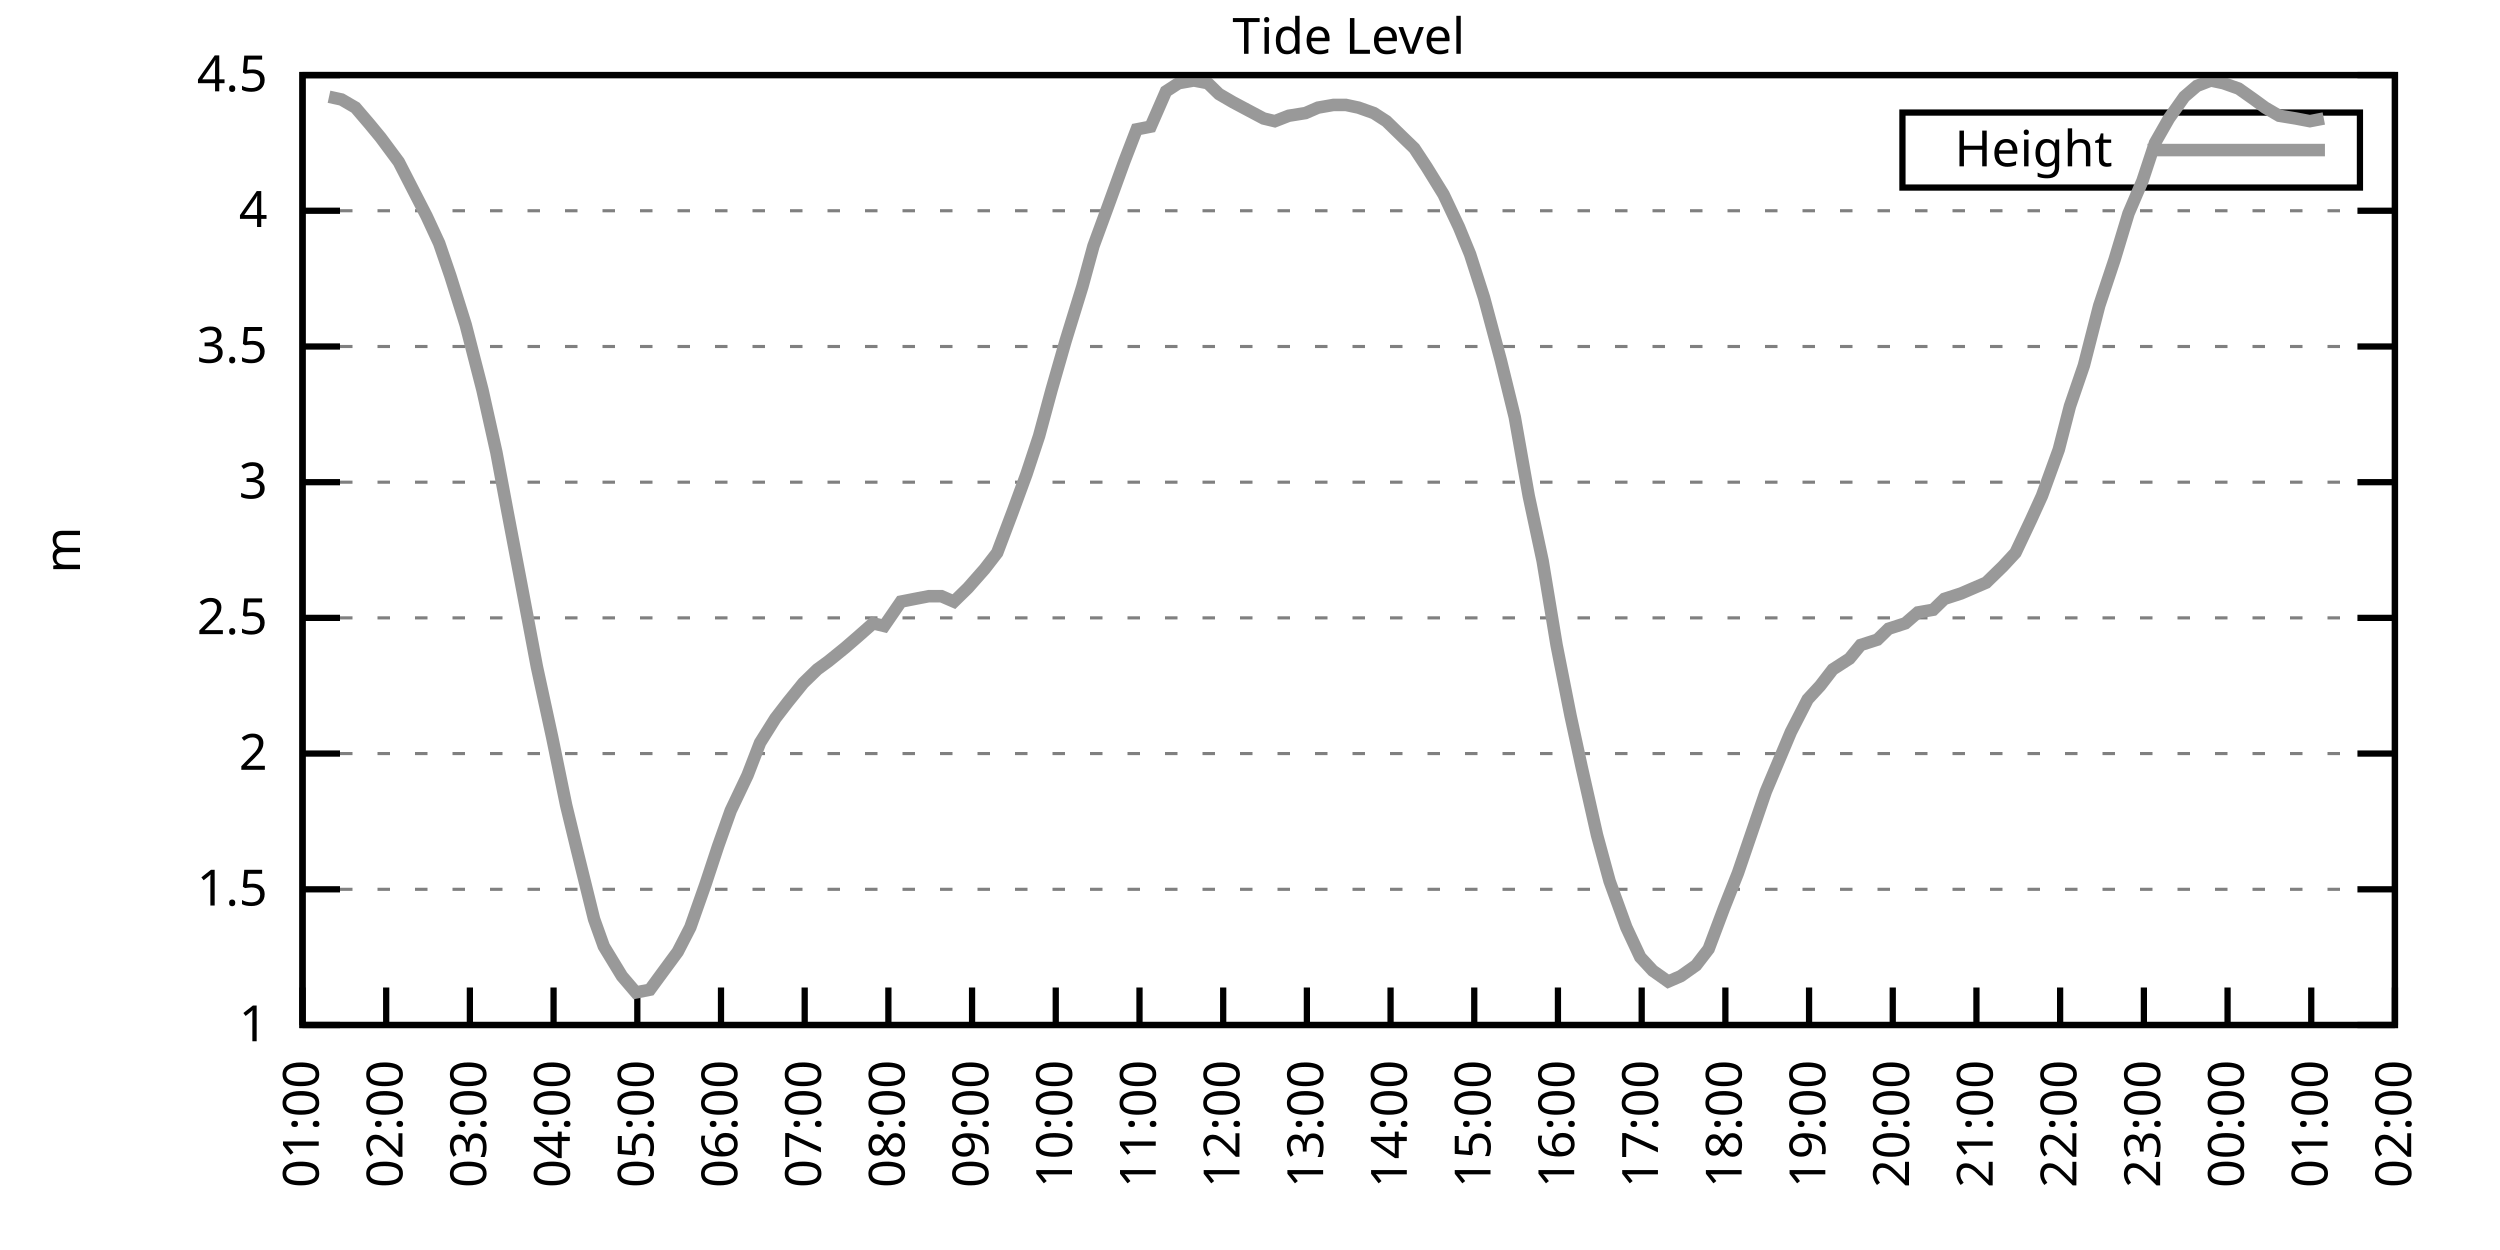
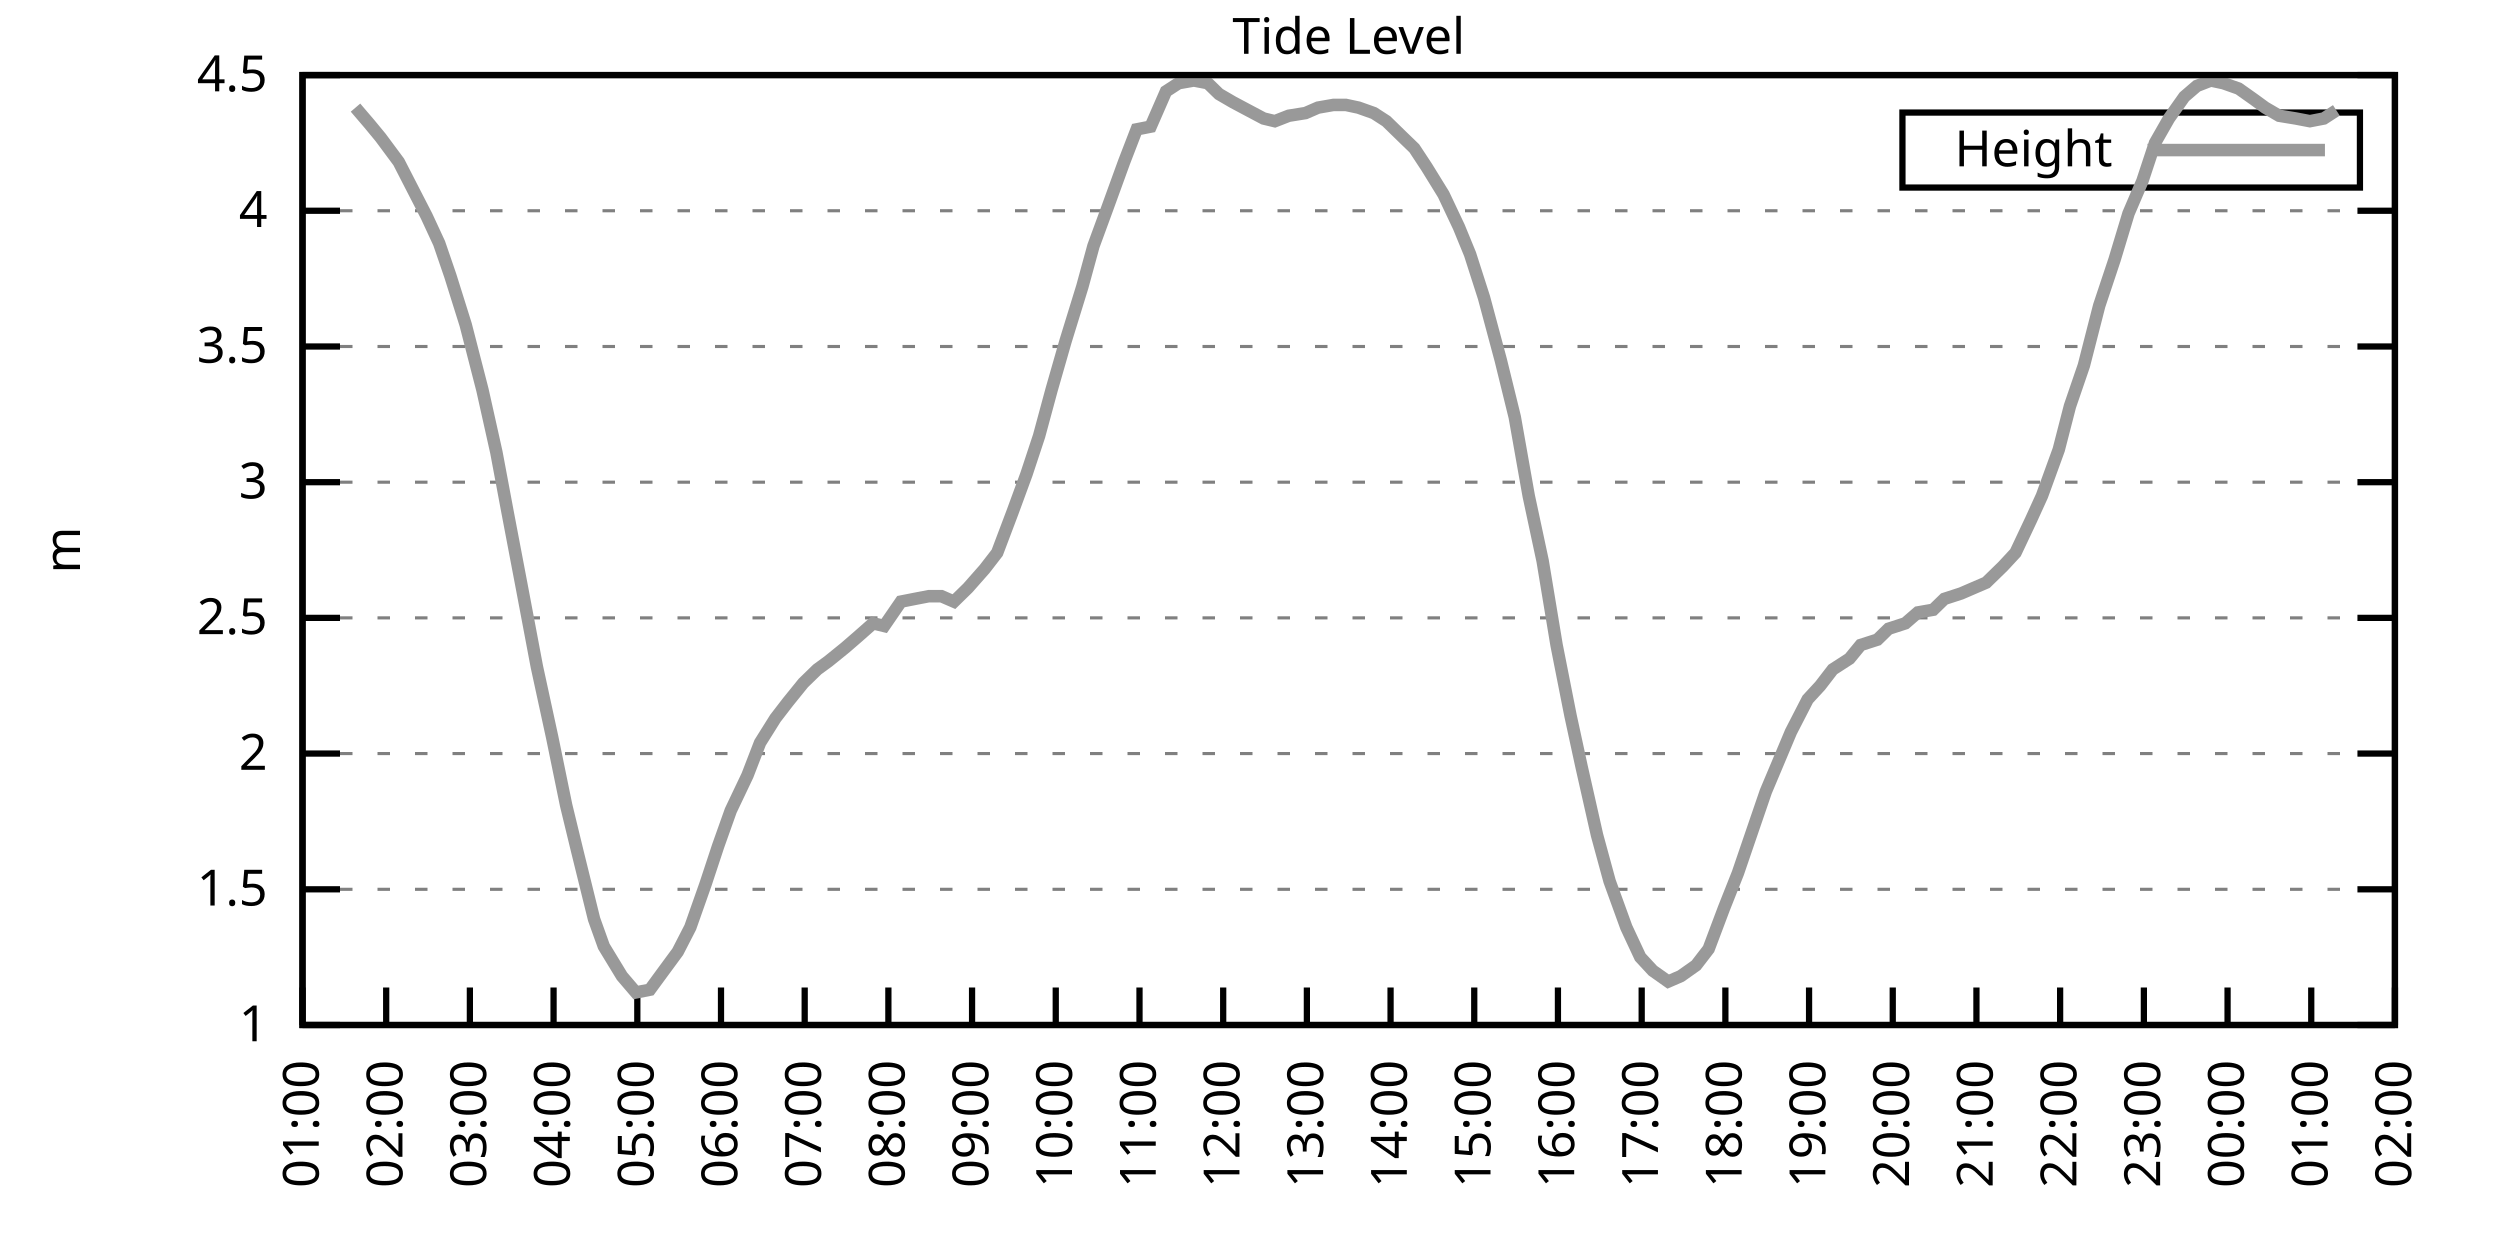
<svg xmlns="http://www.w3.org/2000/svg" xmlns:xlink="http://www.w3.org/1999/xlink" width="400" height="200" viewBox="0 0 400 200">
  <g id="gnuplot_canvas">
    <rect x="0" y="0" width="400" height="200" fill="none" />
    <defs>
      <circle id="gpDot" r="0.5" stroke-width="0.5" stroke="currentColor" />
      <path id="gpPt0" stroke-width="0.333" stroke="currentColor" d="M-1,0 h2 M0,-1 v2" />
      <path id="gpPt1" stroke-width="0.333" stroke="currentColor" d="M-1,-1 L1,1 M1,-1 L-1,1" />
      <path id="gpPt2" stroke-width="0.333" stroke="currentColor" d="M-1,0 L1,0 M0,-1 L0,1 M-1,-1 L1,1 M-1,1 L1,-1" />
      <rect id="gpPt3" stroke-width="0.333" stroke="currentColor" x="-1" y="-1" width="2" height="2" />
      <rect id="gpPt4" stroke-width="0.333" stroke="currentColor" fill="currentColor" x="-1" y="-1" width="2" height="2" />
      <circle id="gpPt5" stroke-width="0.333" stroke="currentColor" cx="0" cy="0" r="1" />
      <use xlink:href="#gpPt5" id="gpPt6" fill="currentColor" stroke="none" />
      <path id="gpPt7" stroke-width="0.333" stroke="currentColor" d="M0,-1.33 L-1.33,0.67 L1.33,0.67 z" />
      <use xlink:href="#gpPt7" id="gpPt8" fill="currentColor" stroke="none" />
      <use xlink:href="#gpPt7" id="gpPt9" stroke="currentColor" transform="rotate(180)" />
      <use xlink:href="#gpPt9" id="gpPt10" fill="currentColor" stroke="none" />
      <use xlink:href="#gpPt3" id="gpPt11" stroke="currentColor" transform="rotate(45)" />
      <use xlink:href="#gpPt11" id="gpPt12" fill="currentColor" stroke="none" />
      <path id="gpPt13" stroke-width="0.333" stroke="currentColor" d="M0,1.330 L1.265,0.411 L0.782,-1.067 L-0.782,-1.076 L-1.265,0.411 z" />
      <use xlink:href="#gpPt13" id="gpPt14" fill="currentColor" stroke="none" />
      <filter id="textbox" filterUnits="objectBoundingBox" x="0" y="0" height="1" width="1">
        <feFlood flood-color="white" flood-opacity="1" result="bgnd" />
        <feComposite in="SourceGraphic" in2="bgnd" operator="atop" />
      </filter>
      <filter id="greybox" filterUnits="objectBoundingBox" x="0" y="0" height="1" width="1">
        <feFlood flood-color="lightgrey" flood-opacity="1" result="grey" />
        <feComposite in="SourceGraphic" in2="grey" operator="atop" />
      </filter>
    </defs>
    <g fill="none" color="white" stroke="currentColor" stroke-width="1.00" stroke-linecap="butt" stroke-linejoin="miter">
</g>
    <g fill="none" color="black" stroke="currentColor" stroke-width="1.00" stroke-linecap="butt" stroke-linejoin="miter">
      <g stroke="none" shape-rendering="crispEdges">
        <polygon fill="rgb(255, 255, 255)" points="48.40,164.00 383.18,164.00 383.18,12.02 48.40,12.02 " />
      </g>
    </g>
    <g fill="none" color="black" stroke="currentColor" stroke-width="1.00" stroke-linecap="butt" stroke-linejoin="miter">
</g>
    <g fill="none" color="black" stroke="black" stroke-width="0.50" stroke-linecap="butt" stroke-linejoin="miter">
</g>
    <g fill="none" color="gray" stroke="currentColor" stroke-width="0.50" stroke-linecap="butt" stroke-linejoin="miter">
      <path stroke="gray" stroke-dasharray="2,4" class="gridline" d="M48.40,164.00 L383.19,164.00  " />
    </g>
    <g fill="none" color="gray" stroke="gray" stroke-width="1.00" stroke-linecap="butt" stroke-linejoin="miter">
</g>
    <g fill="none" color="black" stroke="currentColor" stroke-width="1.00" stroke-linecap="butt" stroke-linejoin="miter">
      <path stroke="black" d="M48.40,164.00 L54.40,164.00 M383.19,164.00 L377.19,164.00  " />
      <g transform="translate(42.80,166.60)" stroke="none" fill="black" font-family="Sans" font-size="8.00" text-anchor="end">
        <text>
          <tspan font-family="Sans"> 1</tspan>
        </text>
      </g>
    </g>
    <g fill="none" color="black" stroke="currentColor" stroke-width="1.00" stroke-linecap="butt" stroke-linejoin="miter">
</g>
    <g fill="none" color="black" stroke="black" stroke-width="0.50" stroke-linecap="butt" stroke-linejoin="miter">
</g>
    <g fill="none" color="gray" stroke="currentColor" stroke-width="0.50" stroke-linecap="butt" stroke-linejoin="miter">
      <path stroke="gray" stroke-dasharray="2,4" class="gridline" d="M48.40,142.29 L383.19,142.29  " />
    </g>
    <g fill="none" color="gray" stroke="gray" stroke-width="1.00" stroke-linecap="butt" stroke-linejoin="miter">
</g>
    <g fill="none" color="black" stroke="currentColor" stroke-width="1.00" stroke-linecap="butt" stroke-linejoin="miter">
      <path stroke="black" d="M48.40,142.29 L54.40,142.29 M383.19,142.29 L377.19,142.29  " />
      <g transform="translate(42.80,144.89)" stroke="none" fill="black" font-family="Sans" font-size="8.00" text-anchor="end">
        <text>
          <tspan font-family="Sans"> 1.5</tspan>
        </text>
      </g>
    </g>
    <g fill="none" color="black" stroke="currentColor" stroke-width="1.00" stroke-linecap="butt" stroke-linejoin="miter">
</g>
    <g fill="none" color="black" stroke="black" stroke-width="0.50" stroke-linecap="butt" stroke-linejoin="miter">
</g>
    <g fill="none" color="gray" stroke="currentColor" stroke-width="0.50" stroke-linecap="butt" stroke-linejoin="miter">
      <path stroke="gray" stroke-dasharray="2,4" class="gridline" d="M48.40,120.57 L383.19,120.57  " />
    </g>
    <g fill="none" color="gray" stroke="gray" stroke-width="1.00" stroke-linecap="butt" stroke-linejoin="miter">
</g>
    <g fill="none" color="black" stroke="currentColor" stroke-width="1.00" stroke-linecap="butt" stroke-linejoin="miter">
      <path stroke="black" d="M48.40,120.57 L54.40,120.57 M383.19,120.57 L377.19,120.57  " />
      <g transform="translate(42.80,123.17)" stroke="none" fill="black" font-family="Sans" font-size="8.00" text-anchor="end">
        <text>
          <tspan font-family="Sans"> 2</tspan>
        </text>
      </g>
    </g>
    <g fill="none" color="black" stroke="currentColor" stroke-width="1.00" stroke-linecap="butt" stroke-linejoin="miter">
</g>
    <g fill="none" color="black" stroke="black" stroke-width="0.50" stroke-linecap="butt" stroke-linejoin="miter">
</g>
    <g fill="none" color="gray" stroke="currentColor" stroke-width="0.50" stroke-linecap="butt" stroke-linejoin="miter">
      <path stroke="gray" stroke-dasharray="2,4" class="gridline" d="M48.40,98.86 L383.19,98.86  " />
    </g>
    <g fill="none" color="gray" stroke="gray" stroke-width="1.00" stroke-linecap="butt" stroke-linejoin="miter">
</g>
    <g fill="none" color="black" stroke="currentColor" stroke-width="1.00" stroke-linecap="butt" stroke-linejoin="miter">
      <path stroke="black" d="M48.40,98.86 L54.40,98.86 M383.19,98.86 L377.19,98.86  " />
      <g transform="translate(42.80,101.46)" stroke="none" fill="black" font-family="Sans" font-size="8.00" text-anchor="end">
        <text>
          <tspan font-family="Sans"> 2.5</tspan>
        </text>
      </g>
    </g>
    <g fill="none" color="black" stroke="currentColor" stroke-width="1.00" stroke-linecap="butt" stroke-linejoin="miter">
</g>
    <g fill="none" color="black" stroke="black" stroke-width="0.50" stroke-linecap="butt" stroke-linejoin="miter">
</g>
    <g fill="none" color="gray" stroke="currentColor" stroke-width="0.50" stroke-linecap="butt" stroke-linejoin="miter">
      <path stroke="gray" stroke-dasharray="2,4" class="gridline" d="M48.40,77.15 L383.19,77.15  " />
    </g>
    <g fill="none" color="gray" stroke="gray" stroke-width="1.00" stroke-linecap="butt" stroke-linejoin="miter">
</g>
    <g fill="none" color="black" stroke="currentColor" stroke-width="1.00" stroke-linecap="butt" stroke-linejoin="miter">
      <path stroke="black" d="M48.40,77.15 L54.40,77.15 M383.19,77.15 L377.19,77.15  " />
      <g transform="translate(42.80,79.75)" stroke="none" fill="black" font-family="Sans" font-size="8.00" text-anchor="end">
        <text>
          <tspan font-family="Sans"> 3</tspan>
        </text>
      </g>
    </g>
    <g fill="none" color="black" stroke="currentColor" stroke-width="1.00" stroke-linecap="butt" stroke-linejoin="miter">
</g>
    <g fill="none" color="black" stroke="black" stroke-width="0.50" stroke-linecap="butt" stroke-linejoin="miter">
</g>
    <g fill="none" color="gray" stroke="currentColor" stroke-width="0.50" stroke-linecap="butt" stroke-linejoin="miter">
      <path stroke="gray" stroke-dasharray="2,4" class="gridline" d="M48.40,55.44 L383.19,55.44  " />
    </g>
    <g fill="none" color="gray" stroke="gray" stroke-width="1.00" stroke-linecap="butt" stroke-linejoin="miter">
</g>
    <g fill="none" color="black" stroke="currentColor" stroke-width="1.00" stroke-linecap="butt" stroke-linejoin="miter">
      <path stroke="black" d="M48.40,55.44 L54.40,55.44 M383.19,55.44 L377.19,55.44  " />
      <g transform="translate(42.80,58.04)" stroke="none" fill="black" font-family="Sans" font-size="8.00" text-anchor="end">
        <text>
          <tspan font-family="Sans"> 3.5</tspan>
        </text>
      </g>
    </g>
    <g fill="none" color="black" stroke="currentColor" stroke-width="1.00" stroke-linecap="butt" stroke-linejoin="miter">
</g>
    <g fill="none" color="black" stroke="black" stroke-width="0.50" stroke-linecap="butt" stroke-linejoin="miter">
</g>
    <g fill="none" color="gray" stroke="currentColor" stroke-width="0.50" stroke-linecap="butt" stroke-linejoin="miter">
      <path stroke="gray" stroke-dasharray="2,4" class="gridline" d="M48.40,33.72 L383.19,33.72  " />
    </g>
    <g fill="none" color="gray" stroke="gray" stroke-width="1.00" stroke-linecap="butt" stroke-linejoin="miter">
</g>
    <g fill="none" color="black" stroke="currentColor" stroke-width="1.00" stroke-linecap="butt" stroke-linejoin="miter">
      <path stroke="black" d="M48.40,33.72 L54.40,33.72 M383.19,33.72 L377.19,33.72  " />
      <g transform="translate(42.80,36.32)" stroke="none" fill="black" font-family="Sans" font-size="8.00" text-anchor="end">
        <text>
          <tspan font-family="Sans"> 4</tspan>
        </text>
      </g>
    </g>
    <g fill="none" color="black" stroke="currentColor" stroke-width="1.00" stroke-linecap="butt" stroke-linejoin="miter">
</g>
    <g fill="none" color="black" stroke="black" stroke-width="0.50" stroke-linecap="butt" stroke-linejoin="miter">
</g>
    <g fill="none" color="gray" stroke="currentColor" stroke-width="0.50" stroke-linecap="butt" stroke-linejoin="miter">
      <path stroke="gray" stroke-dasharray="2,4" class="gridline" d="M48.40,12.01 L383.19,12.01  " />
    </g>
    <g fill="none" color="gray" stroke="gray" stroke-width="1.00" stroke-linecap="butt" stroke-linejoin="miter">
</g>
    <g fill="none" color="black" stroke="currentColor" stroke-width="1.00" stroke-linecap="butt" stroke-linejoin="miter">
      <path stroke="black" d="M48.40,12.01 L54.40,12.01 M383.19,12.01 L377.19,12.01  " />
      <g transform="translate(42.80,14.61)" stroke="none" fill="black" font-family="Sans" font-size="8.00" text-anchor="end">
        <text>
          <tspan font-family="Sans"> 4.5</tspan>
        </text>
      </g>
    </g>
    <g fill="none" color="black" stroke="currentColor" stroke-width="1.00" stroke-linecap="butt" stroke-linejoin="miter">
      <path stroke="black" d="M48.40,164.00 L48.40,158.00  " />
      <g transform="translate(51.00,169.60) rotate(270.00)" stroke="none" fill="black" font-family="Sans" font-size="8.00" text-anchor="end">
        <text>
          <tspan font-family="Sans">01:00</tspan>
        </text>
      </g>
    </g>
    <g fill="none" color="black" stroke="currentColor" stroke-width="1.00" stroke-linecap="butt" stroke-linejoin="miter">
      <path stroke="black" d="M61.79,164.00 L61.79,158.00  " />
      <g transform="translate(64.39,169.60) rotate(270.00)" stroke="none" fill="black" font-family="Sans" font-size="8.00" text-anchor="end">
        <text>
          <tspan font-family="Sans">02:00</tspan>
        </text>
      </g>
    </g>
    <g fill="none" color="black" stroke="currentColor" stroke-width="1.00" stroke-linecap="butt" stroke-linejoin="miter">
      <path stroke="black" d="M75.18,164.00 L75.18,158.00  " />
      <g transform="translate(77.78,169.60) rotate(270.00)" stroke="none" fill="black" font-family="Sans" font-size="8.00" text-anchor="end">
        <text>
          <tspan font-family="Sans">03:00</tspan>
        </text>
      </g>
    </g>
    <g fill="none" color="black" stroke="currentColor" stroke-width="1.00" stroke-linecap="butt" stroke-linejoin="miter">
      <path stroke="black" d="M88.57,164.00 L88.57,158.00  " />
      <g transform="translate(91.17,169.60) rotate(270.00)" stroke="none" fill="black" font-family="Sans" font-size="8.00" text-anchor="end">
        <text>
          <tspan font-family="Sans">04:00</tspan>
        </text>
      </g>
    </g>
    <g fill="none" color="black" stroke="currentColor" stroke-width="1.00" stroke-linecap="butt" stroke-linejoin="miter">
      <path stroke="black" d="M101.97,164.00 L101.97,158.00  " />
      <g transform="translate(104.57,169.60) rotate(270.00)" stroke="none" fill="black" font-family="Sans" font-size="8.00" text-anchor="end">
        <text>
          <tspan font-family="Sans">05:00</tspan>
        </text>
      </g>
    </g>
    <g fill="none" color="black" stroke="currentColor" stroke-width="1.00" stroke-linecap="butt" stroke-linejoin="miter">
      <path stroke="black" d="M115.36,164.00 L115.36,158.00  " />
      <g transform="translate(117.96,169.60) rotate(270.00)" stroke="none" fill="black" font-family="Sans" font-size="8.00" text-anchor="end">
        <text>
          <tspan font-family="Sans">06:00</tspan>
        </text>
      </g>
    </g>
    <g fill="none" color="black" stroke="currentColor" stroke-width="1.00" stroke-linecap="butt" stroke-linejoin="miter">
      <path stroke="black" d="M128.75,164.00 L128.75,158.00  " />
      <g transform="translate(131.35,169.60) rotate(270.00)" stroke="none" fill="black" font-family="Sans" font-size="8.00" text-anchor="end">
        <text>
          <tspan font-family="Sans">07:00</tspan>
        </text>
      </g>
    </g>
    <g fill="none" color="black" stroke="currentColor" stroke-width="1.00" stroke-linecap="butt" stroke-linejoin="miter">
      <path stroke="black" d="M142.14,164.00 L142.14,158.00  " />
      <g transform="translate(144.74,169.60) rotate(270.00)" stroke="none" fill="black" font-family="Sans" font-size="8.00" text-anchor="end">
        <text>
          <tspan font-family="Sans">08:00</tspan>
        </text>
      </g>
    </g>
    <g fill="none" color="black" stroke="currentColor" stroke-width="1.00" stroke-linecap="butt" stroke-linejoin="miter">
      <path stroke="black" d="M155.53,164.00 L155.53,158.00  " />
      <g transform="translate(158.13,169.60) rotate(270.00)" stroke="none" fill="black" font-family="Sans" font-size="8.00" text-anchor="end">
        <text>
          <tspan font-family="Sans">09:00</tspan>
        </text>
      </g>
    </g>
    <g fill="none" color="black" stroke="currentColor" stroke-width="1.00" stroke-linecap="butt" stroke-linejoin="miter">
      <path stroke="black" d="M168.92,164.00 L168.92,158.00  " />
      <g transform="translate(171.52,169.60) rotate(270.00)" stroke="none" fill="black" font-family="Sans" font-size="8.00" text-anchor="end">
        <text>
          <tspan font-family="Sans">10:00</tspan>
        </text>
      </g>
    </g>
    <g fill="none" color="black" stroke="currentColor" stroke-width="1.00" stroke-linecap="butt" stroke-linejoin="miter">
      <path stroke="black" d="M182.32,164.00 L182.32,158.00  " />
      <g transform="translate(184.92,169.60) rotate(270.00)" stroke="none" fill="black" font-family="Sans" font-size="8.00" text-anchor="end">
        <text>
          <tspan font-family="Sans">11:00</tspan>
        </text>
      </g>
    </g>
    <g fill="none" color="black" stroke="currentColor" stroke-width="1.00" stroke-linecap="butt" stroke-linejoin="miter">
      <path stroke="black" d="M195.71,164.00 L195.71,158.00  " />
      <g transform="translate(198.31,169.60) rotate(270.00)" stroke="none" fill="black" font-family="Sans" font-size="8.00" text-anchor="end">
        <text>
          <tspan font-family="Sans">12:00</tspan>
        </text>
      </g>
    </g>
    <g fill="none" color="black" stroke="currentColor" stroke-width="1.00" stroke-linecap="butt" stroke-linejoin="miter">
      <path stroke="black" d="M209.10,164.00 L209.10,158.00  " />
      <g transform="translate(211.70,169.60) rotate(270.00)" stroke="none" fill="black" font-family="Sans" font-size="8.00" text-anchor="end">
        <text>
          <tspan font-family="Sans">13:00</tspan>
        </text>
      </g>
    </g>
    <g fill="none" color="black" stroke="currentColor" stroke-width="1.00" stroke-linecap="butt" stroke-linejoin="miter">
      <path stroke="black" d="M222.49,164.00 L222.49,158.00  " />
      <g transform="translate(225.09,169.60) rotate(270.00)" stroke="none" fill="black" font-family="Sans" font-size="8.00" text-anchor="end">
        <text>
          <tspan font-family="Sans">14:00</tspan>
        </text>
      </g>
    </g>
    <g fill="none" color="black" stroke="currentColor" stroke-width="1.00" stroke-linecap="butt" stroke-linejoin="miter">
      <path stroke="black" d="M235.88,164.00 L235.88,158.00  " />
      <g transform="translate(238.48,169.60) rotate(270.00)" stroke="none" fill="black" font-family="Sans" font-size="8.00" text-anchor="end">
        <text>
          <tspan font-family="Sans">15:00</tspan>
        </text>
      </g>
    </g>
    <g fill="none" color="black" stroke="currentColor" stroke-width="1.00" stroke-linecap="butt" stroke-linejoin="miter">
      <path stroke="black" d="M249.27,164.00 L249.27,158.00  " />
      <g transform="translate(251.87,169.60) rotate(270.00)" stroke="none" fill="black" font-family="Sans" font-size="8.00" text-anchor="end">
        <text>
          <tspan font-family="Sans">16:00</tspan>
        </text>
      </g>
    </g>
    <g fill="none" color="black" stroke="currentColor" stroke-width="1.00" stroke-linecap="butt" stroke-linejoin="miter">
      <path stroke="black" d="M262.67,164.00 L262.67,158.00  " />
      <g transform="translate(265.27,169.60) rotate(270.00)" stroke="none" fill="black" font-family="Sans" font-size="8.00" text-anchor="end">
        <text>
          <tspan font-family="Sans">17:00</tspan>
        </text>
      </g>
    </g>
    <g fill="none" color="black" stroke="currentColor" stroke-width="1.00" stroke-linecap="butt" stroke-linejoin="miter">
      <path stroke="black" d="M276.06,164.00 L276.06,158.00  " />
      <g transform="translate(278.66,169.60) rotate(270.00)" stroke="none" fill="black" font-family="Sans" font-size="8.00" text-anchor="end">
        <text>
          <tspan font-family="Sans">18:00</tspan>
        </text>
      </g>
    </g>
    <g fill="none" color="black" stroke="currentColor" stroke-width="1.00" stroke-linecap="butt" stroke-linejoin="miter">
      <path stroke="black" d="M289.45,164.00 L289.45,158.00  " />
      <g transform="translate(292.05,169.60) rotate(270.00)" stroke="none" fill="black" font-family="Sans" font-size="8.00" text-anchor="end">
        <text>
          <tspan font-family="Sans">19:00</tspan>
        </text>
      </g>
    </g>
    <g fill="none" color="black" stroke="currentColor" stroke-width="1.00" stroke-linecap="butt" stroke-linejoin="miter">
      <path stroke="black" d="M302.84,164.00 L302.84,158.00  " />
      <g transform="translate(305.44,169.60) rotate(270.00)" stroke="none" fill="black" font-family="Sans" font-size="8.00" text-anchor="end">
        <text>
          <tspan font-family="Sans">20:00</tspan>
        </text>
      </g>
    </g>
    <g fill="none" color="black" stroke="currentColor" stroke-width="1.00" stroke-linecap="butt" stroke-linejoin="miter">
      <path stroke="black" d="M316.23,164.00 L316.23,158.00  " />
      <g transform="translate(318.83,169.60) rotate(270.00)" stroke="none" fill="black" font-family="Sans" font-size="8.00" text-anchor="end">
        <text>
          <tspan font-family="Sans">21:00</tspan>
        </text>
      </g>
    </g>
    <g fill="none" color="black" stroke="currentColor" stroke-width="1.00" stroke-linecap="butt" stroke-linejoin="miter">
      <path stroke="black" d="M329.62,164.00 L329.62,158.00  " />
      <g transform="translate(332.22,169.60) rotate(270.00)" stroke="none" fill="black" font-family="Sans" font-size="8.00" text-anchor="end">
        <text>
          <tspan font-family="Sans">22:00</tspan>
        </text>
      </g>
    </g>
    <g fill="none" color="black" stroke="currentColor" stroke-width="1.00" stroke-linecap="butt" stroke-linejoin="miter">
      <path stroke="black" d="M343.02,164.00 L343.02,158.00  " />
      <g transform="translate(345.62,169.60) rotate(270.00)" stroke="none" fill="black" font-family="Sans" font-size="8.00" text-anchor="end">
        <text>
          <tspan font-family="Sans">23:00</tspan>
        </text>
      </g>
    </g>
    <g fill="none" color="black" stroke="currentColor" stroke-width="1.00" stroke-linecap="butt" stroke-linejoin="miter">
      <path stroke="black" d="M356.41,164.00 L356.41,158.00  " />
      <g transform="translate(359.01,169.60) rotate(270.00)" stroke="none" fill="black" font-family="Sans" font-size="8.00" text-anchor="end">
        <text>
          <tspan font-family="Sans">00:00</tspan>
        </text>
      </g>
    </g>
    <g fill="none" color="black" stroke="currentColor" stroke-width="1.00" stroke-linecap="butt" stroke-linejoin="miter">
      <path stroke="black" d="M369.80,164.00 L369.80,158.00  " />
      <g transform="translate(372.40,169.60) rotate(270.00)" stroke="none" fill="black" font-family="Sans" font-size="8.00" text-anchor="end">
        <text>
          <tspan font-family="Sans">01:00</tspan>
        </text>
      </g>
    </g>
    <g fill="none" color="black" stroke="currentColor" stroke-width="1.00" stroke-linecap="butt" stroke-linejoin="miter">
      <path stroke="black" d="M383.19,164.00 L383.19,158.00  " />
      <g transform="translate(385.79,169.60) rotate(270.00)" stroke="none" fill="black" font-family="Sans" font-size="8.00" text-anchor="end">
        <text>
          <tspan font-family="Sans">02:00</tspan>
        </text>
      </g>
    </g>
    <g fill="none" color="black" stroke="currentColor" stroke-width="1.00" stroke-linecap="butt" stroke-linejoin="miter">
</g>
    <g fill="none" color="black" stroke="currentColor" stroke-width="1.00" stroke-linecap="butt" stroke-linejoin="miter">
      <path stroke="black" d="M48.40,12.01 L48.40,164.00 L383.19,164.00 L383.19,12.01 L48.40,12.01 Z  " />
    </g>
    <g fill="none" color="black" stroke="currentColor" stroke-width="1.00" stroke-linecap="butt" stroke-linejoin="miter">
</g>
    <g fill="none" color="black" stroke="currentColor" stroke-width="1.00" stroke-linecap="butt" stroke-linejoin="miter">
      <path stroke="black" d="M304.39,30.01 L304.39,18.01 L377.59,18.01 L377.59,30.01 L304.39,30.01 Z  " />
    </g>
    <g id="Tide_level_plot_1">
      <g fill="none" color="white" stroke="black" stroke-width="2.00" stroke-linecap="butt" stroke-linejoin="miter">
</g>
      <g fill="none" color="black" stroke="currentColor" stroke-width="2.00" stroke-linecap="butt" stroke-linejoin="miter">
        <g transform="translate(337.99,26.61)" stroke="none" fill="black" font-family="Sans" font-size="8.00" text-anchor="end">
          <text>
            <tspan font-family="Sans">Height</tspan>
          </text>
        </g>
      </g>
      <g fill="none" color="black" stroke="currentColor" stroke-width="2.00" stroke-linecap="butt" stroke-linejoin="miter">
-         <path stroke="rgb(153, 153, 153)" d="M343.59,24.01 L371.99,24.01 M52.64,15.48 L54.65,15.92 L56.88,17.22 L59.11,19.83 L60.90,22.00 L63.80,25.91   L65.36,28.95 L68.26,34.59 L70.27,38.93 L72.06,44.15 L74.51,51.96 L77.19,62.38 L79.42,72.37 L81.21,81.93   L83.44,93.65 L85.90,106.68 L88.35,117.97 L90.58,128.83 L92.37,136.21 L95.05,147.06 L96.61,151.41 L99.51,156.18   L101.74,158.79 L103.98,158.35 L106.21,155.31 L108.44,152.28 L110.45,148.37 L112.90,141.42 L114.91,135.34 L116.92,129.69   L119.60,124.05 L121.61,118.84 L124.06,114.93 L126.07,112.32 L128.53,109.28 L130.76,107.11 L132.54,105.81 L135.22,103.64   L137.23,101.90 L139.69,99.73 L141.47,100.16 L144.15,96.26 L146.38,95.82 L148.61,95.39 L150.62,95.39 L152.63,96.26   L154.86,94.08 L157.54,91.04 L159.55,88.44 L162.01,81.93 L164.24,75.85 L166.25,69.77 L168.25,62.38 L170.49,54.57   L173.17,45.88 L174.95,39.37 L177.18,33.29 L179.86,25.91 L181.87,20.70 L184.10,20.26 L186.56,14.62 L188.57,13.31   L191.02,12.88 L193.25,13.31 L195.04,15.05 L197.27,16.35 L199.73,17.66 L202.18,18.96 L203.97,19.39 L206.20,18.52   L208.88,18.09 L210.88,17.22 L213.34,16.79 L215.35,16.79 L217.36,17.22 L219.81,18.09 L221.82,19.39 L224.50,22.00   L226.29,23.73 L228.29,26.77 L230.97,31.12 L233.43,36.33 L235.21,40.67 L237.44,47.62 L240.12,57.61 L242.36,66.73   L244.59,79.32 L246.82,89.74 L249.05,103.20 L251.28,114.49 L253.07,122.75 L255.52,133.60 L257.53,140.98 L260.21,148.37   L262.44,153.14 L264.45,155.31 L266.91,157.05 L268.92,156.18 L271.37,154.45 L273.38,151.84 L275.83,145.33 L278.07,139.68   L279.85,134.47 L282.53,126.65 L284.54,121.88 L286.55,117.10 L289.23,111.89 L291.23,109.72 L293.24,107.11 L295.92,105.38   L297.71,103.20 L300.39,102.34 L302.17,100.60 L304.85,99.73 L306.86,97.99 L309.31,97.56 L311.10,95.82 L313.78,94.95   L315.79,94.08 L317.79,93.22 L320.47,90.61 L322.48,88.44 L324.94,83.23 L326.72,79.32 L329.40,71.94 L331.19,64.99   L333.42,58.48 L335.87,48.92 L338.33,41.54 L340.56,34.16 L342.79,28.95 L344.80,22.87 L347.03,18.96 L349.49,15.48   L351.50,13.75 L353.73,12.88 L355.74,13.31 L358.19,14.18 L360.65,15.92 L362.43,17.22 L364.66,18.52 L367.34,18.96   L369.58,19.39 L371.81,18.96  " />
+         <path stroke="rgb(153, 153, 153)" d="M343.59,24.01 L371.99,24.01 M56.88,17.22 L59.11,19.83 L60.90,22.00 L63.80,25.91 L65.36,28.95 L68.26,34.59   L70.27,38.93 L72.06,44.15 L74.51,51.96 L77.19,62.38 L79.42,72.37 L81.21,81.93 L83.44,93.65 L85.90,106.68   L88.35,117.97 L90.58,128.83 L92.37,136.21 L95.05,147.06 L96.61,151.41 L99.51,156.18 L101.74,158.79 L103.98,158.35   L106.21,155.31 L108.44,152.28 L110.45,148.37 L112.90,141.42 L114.91,135.34 L116.92,129.69 L119.60,124.05 L121.61,118.84   L124.06,114.93 L126.07,112.32 L128.53,109.28 L130.76,107.11 L132.54,105.81 L135.22,103.64 L137.23,101.90 L139.69,99.73   L141.47,100.16 L144.15,96.26 L146.38,95.82 L148.61,95.39 L150.62,95.39 L152.63,96.26 L154.86,94.08 L157.54,91.04   L159.55,88.44 L162.01,81.93 L164.24,75.85 L166.25,69.77 L168.25,62.38 L170.49,54.57 L173.17,45.88 L174.95,39.37   L177.18,33.29 L179.86,25.91 L181.87,20.70 L184.10,20.26 L186.56,14.62 L188.57,13.31 L191.02,12.88 L193.25,13.31   L195.04,15.05 L197.27,16.35 L199.73,17.66 L202.18,18.96 L203.97,19.39 L206.20,18.52 L208.88,18.09 L210.88,17.22   L213.34,16.79 L215.35,16.79 L217.36,17.22 L219.81,18.09 L221.82,19.39 L224.50,22.00 L226.29,23.73 L228.29,26.77   L230.97,31.12 L233.43,36.33 L235.21,40.67 L237.44,47.62 L240.12,57.61 L242.36,66.73 L244.59,79.32 L246.82,89.74   L249.05,103.20 L251.28,114.49 L253.07,122.75 L255.52,133.60 L257.53,140.98 L260.21,148.37 L262.44,153.14 L264.45,155.31   L266.91,157.05 L268.92,156.18 L271.37,154.45 L273.38,151.84 L275.83,145.33 L278.07,139.68 L279.85,134.47 L282.53,126.65   L284.54,121.88 L286.55,117.10 L289.23,111.89 L291.23,109.72 L293.24,107.11 L295.92,105.38 L297.71,103.20 L300.39,102.34   L302.17,100.60 L304.85,99.73 L306.86,97.99 L309.31,97.56 L311.10,95.82 L313.78,94.95 L315.79,94.08 L317.79,93.22   L320.47,90.61 L322.48,88.44 L324.94,83.23 L326.72,79.32 L329.40,71.94 L331.19,64.99 L333.42,58.48 L335.87,48.92   L338.33,41.54 L340.56,34.16 L342.79,28.95 L344.80,22.87 L347.03,18.96 L349.49,15.48 L351.50,13.75 L353.73,12.88   L355.74,13.31 L358.19,14.18 L360.65,15.92 L362.43,17.22 L364.66,18.52 L367.34,18.96 L369.58,19.39 L371.81,18.96   L373.82,17.66  " />
      </g>
    </g>
    <g fill="none" color="black" stroke="currentColor" stroke-width="2.00" stroke-linecap="butt" stroke-linejoin="miter">
</g>
    <g fill="none" color="black" stroke="black" stroke-width="1.00" stroke-linecap="butt" stroke-linejoin="miter">
</g>
    <g fill="none" color="black" stroke="currentColor" stroke-width="1.00" stroke-linecap="butt" stroke-linejoin="miter">
      <path stroke="black" d="M48.40,12.01 L48.40,164.00 L383.19,164.00 L383.19,12.01 L48.40,12.01 Z  " />
      <g transform="translate(12.80,88.01) rotate(270.00)" stroke="none" fill="black" font-family="Sans" font-size="8.00" text-anchor="middle">
        <text>
          <tspan font-family="Sans">m</tspan>
        </text>
      </g>
    </g>
    <g fill="none" color="black" stroke="currentColor" stroke-width="1.00" stroke-linecap="butt" stroke-linejoin="miter">
</g>
    <g fill="none" color="black" stroke="currentColor" stroke-width="1.00" stroke-linecap="butt" stroke-linejoin="miter">
      <g transform="translate(215.79,8.61)" stroke="none" fill="black" font-family="Sans" font-size="8.00" text-anchor="middle">
        <text>
          <tspan font-family="Sans">Tide Level</tspan>
        </text>
      </g>
    </g>
    <g fill="none" color="black" stroke="currentColor" stroke-width="1.00" stroke-linecap="butt" stroke-linejoin="miter">
</g>
  </g>
</svg>
